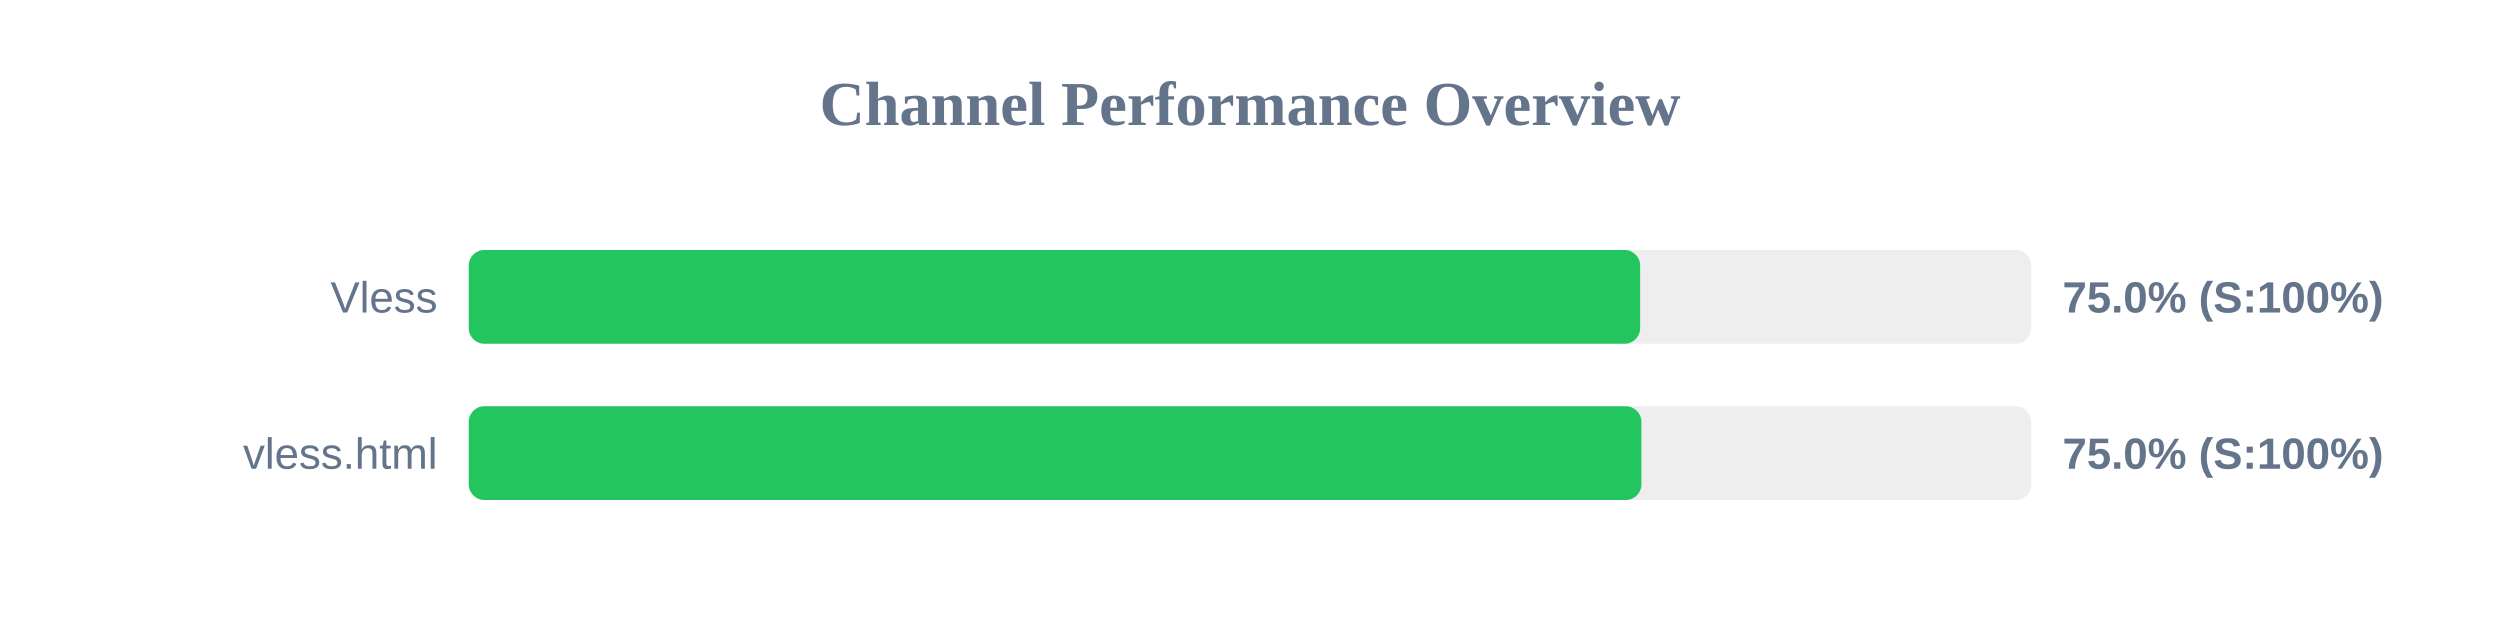
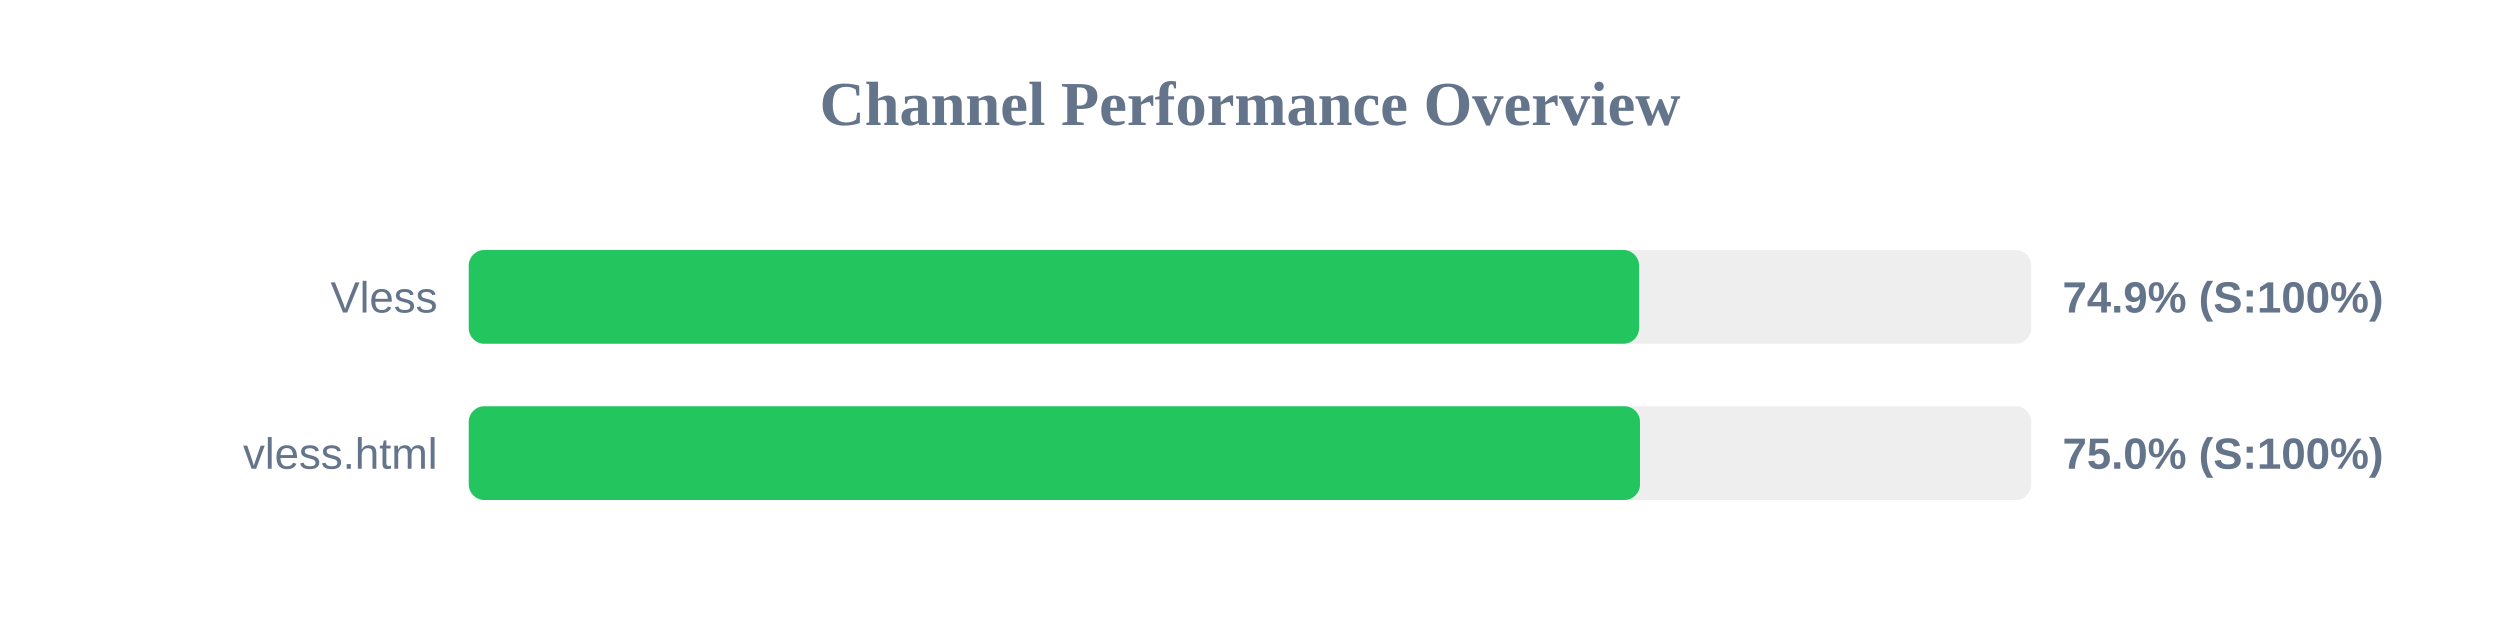
<svg xmlns="http://www.w3.org/2000/svg" width="800" height="200" version="1.1">
  <style>
        .row { font: 14px Arial; fill: #64748b; }
        .score { font: bold 14px Arial; fill: #64748b; }
    </style>
  <text x="400" y="40" text-anchor="middle" font-size="20px" font-weight="bold" fill="#64748b">Channel Performance Overview</text>
  <rect x="150" y="80" width="500" height="30" fill="#eee" rx="5" />
-   <rect x="150" y="80" width="374.85" height="30" fill="#22c55e" rx="5" />
+   <rect x="150" y="80" width="374.5" height="30" fill="#22c55e" rx="5" />
  <text x="140" y="100" text-anchor="end" class="row">Vless</text>
-   <text x="660" y="100" text-anchor="start" class="score">75.0% (S:100%)</text>
+   <text x="660" y="100" text-anchor="start" class="score">74.9% (S:100%)</text>
  <rect x="150" y="130" width="500" height="30" fill="#eee" rx="5" />
-   <rect x="150" y="130" width="375.25" height="30" fill="#22c55e" rx="5" />
+   <rect x="150" y="130" width="374.8" height="30" fill="#22c55e" rx="5" />
  <text x="140" y="150" text-anchor="end" class="row">vless.html</text>
  <text x="660" y="150" text-anchor="start" class="score">75.0% (S:100%)</text>
</svg>
